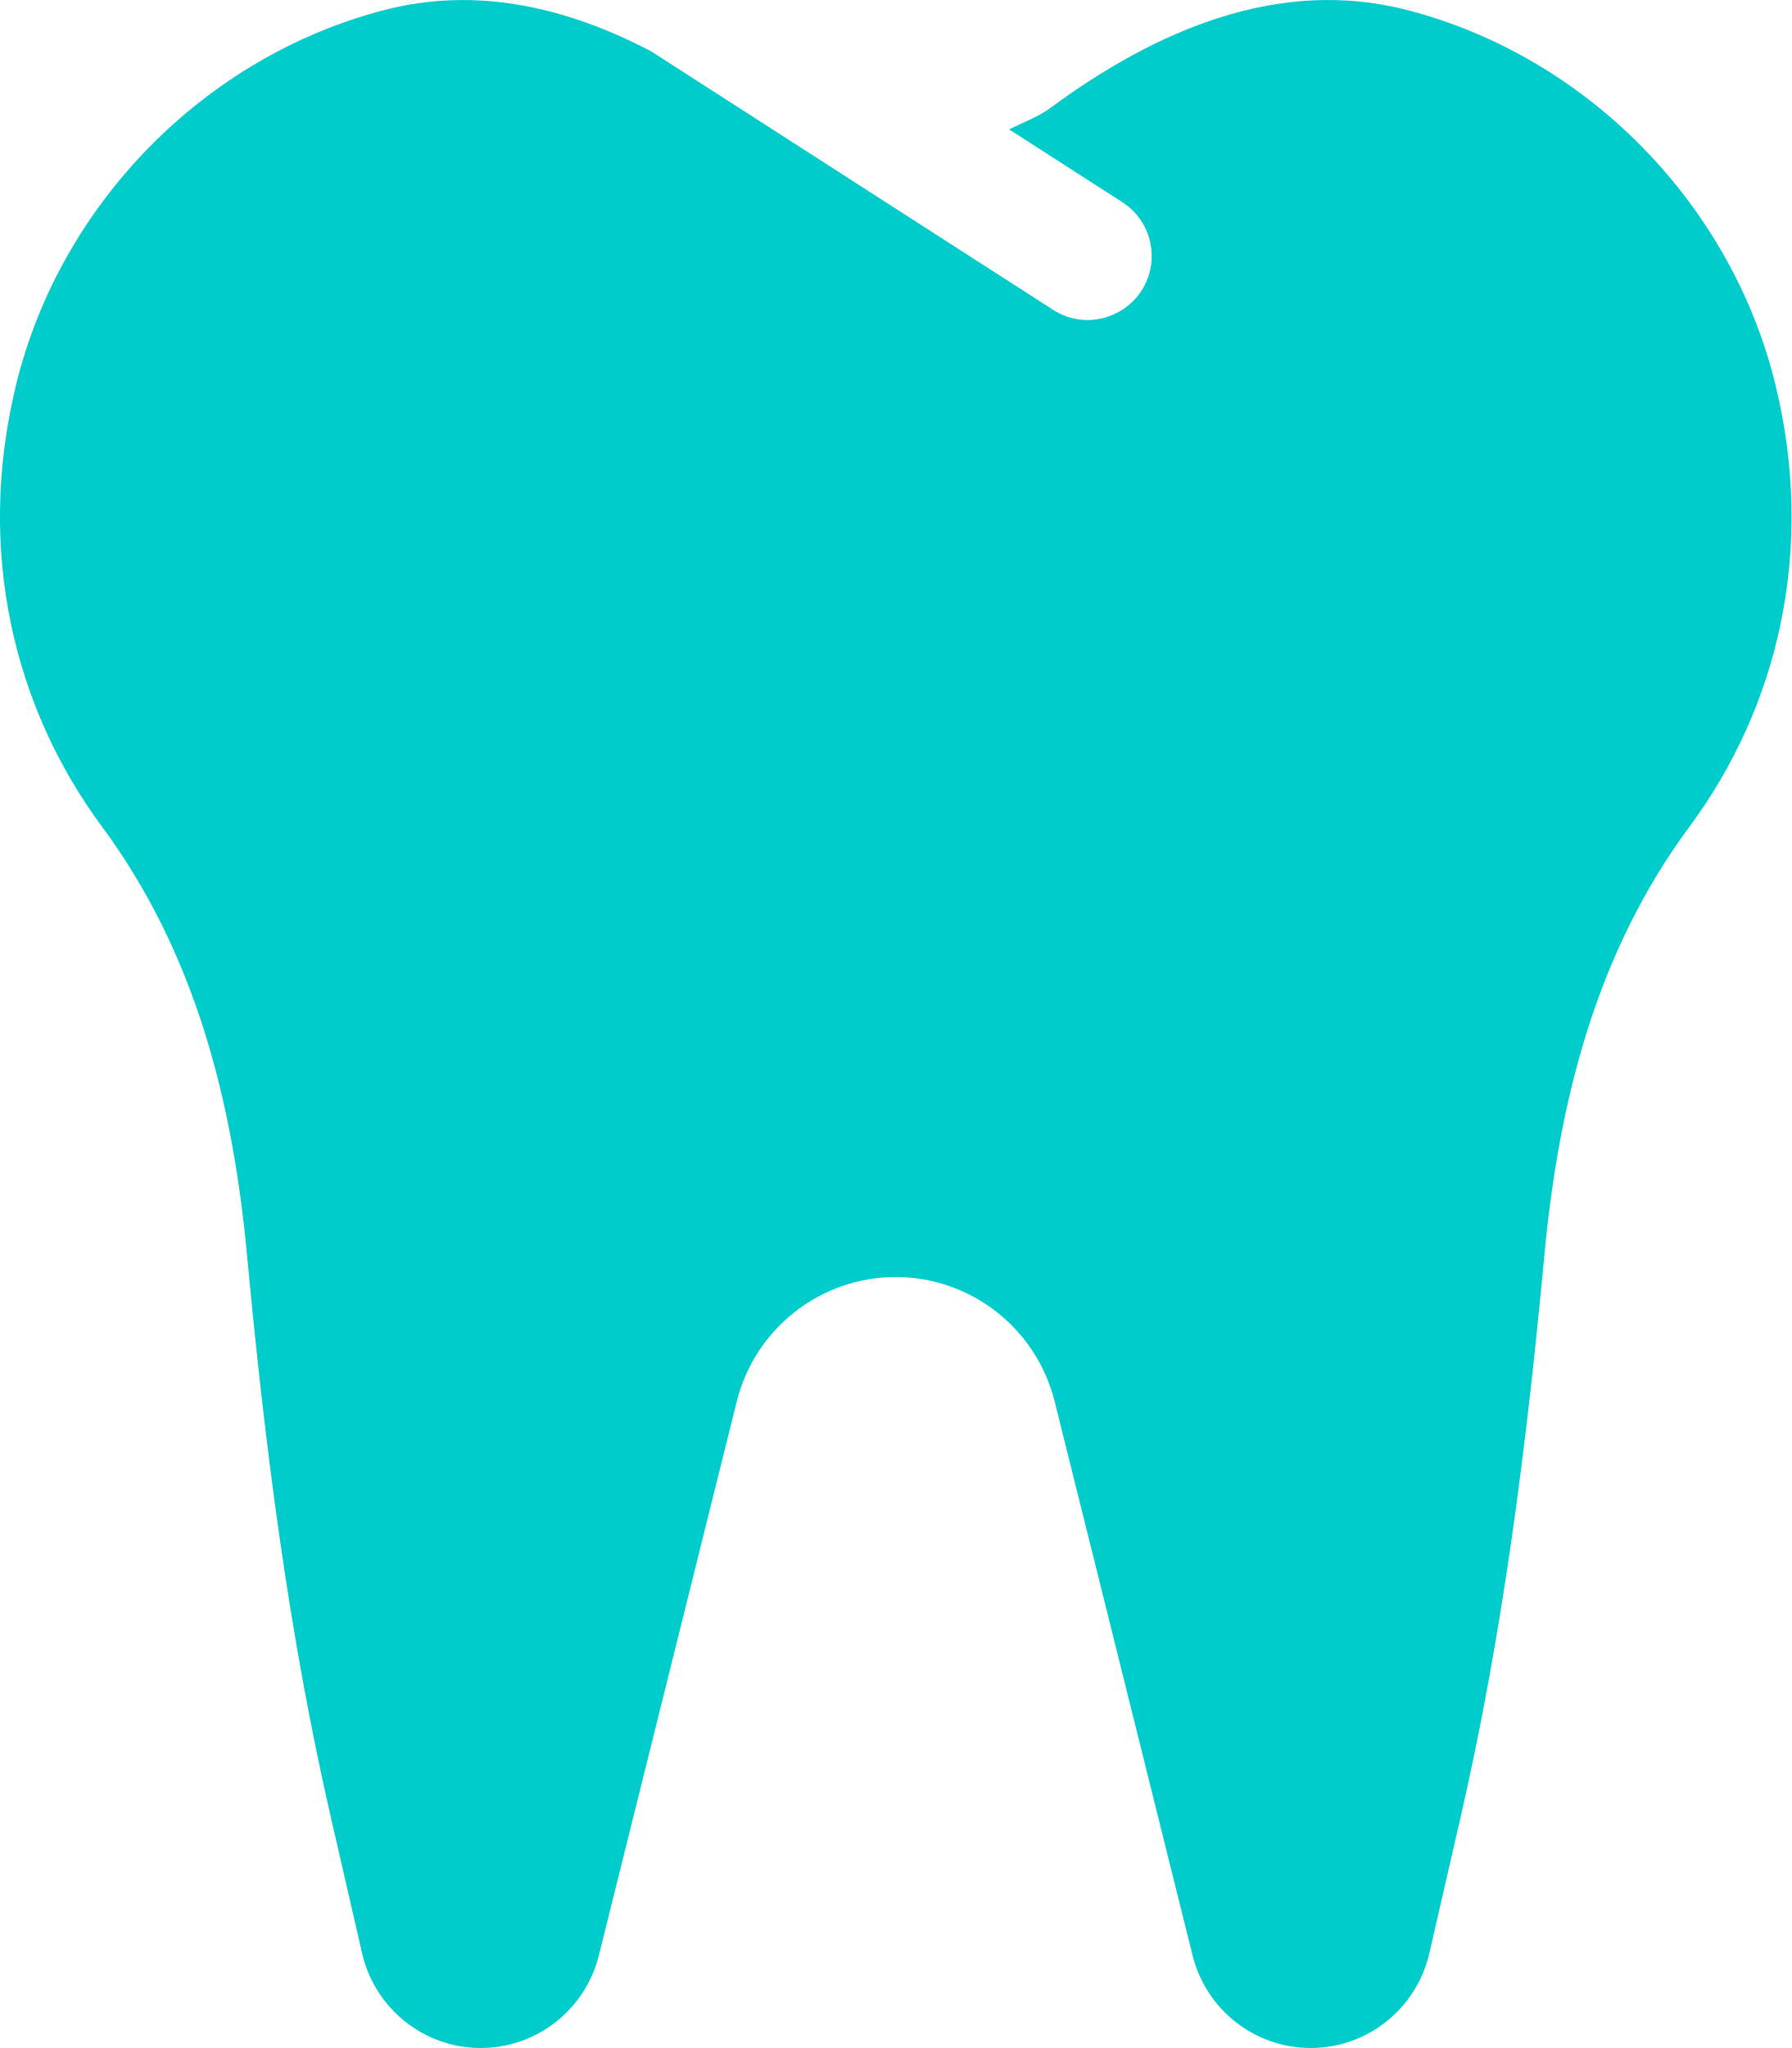
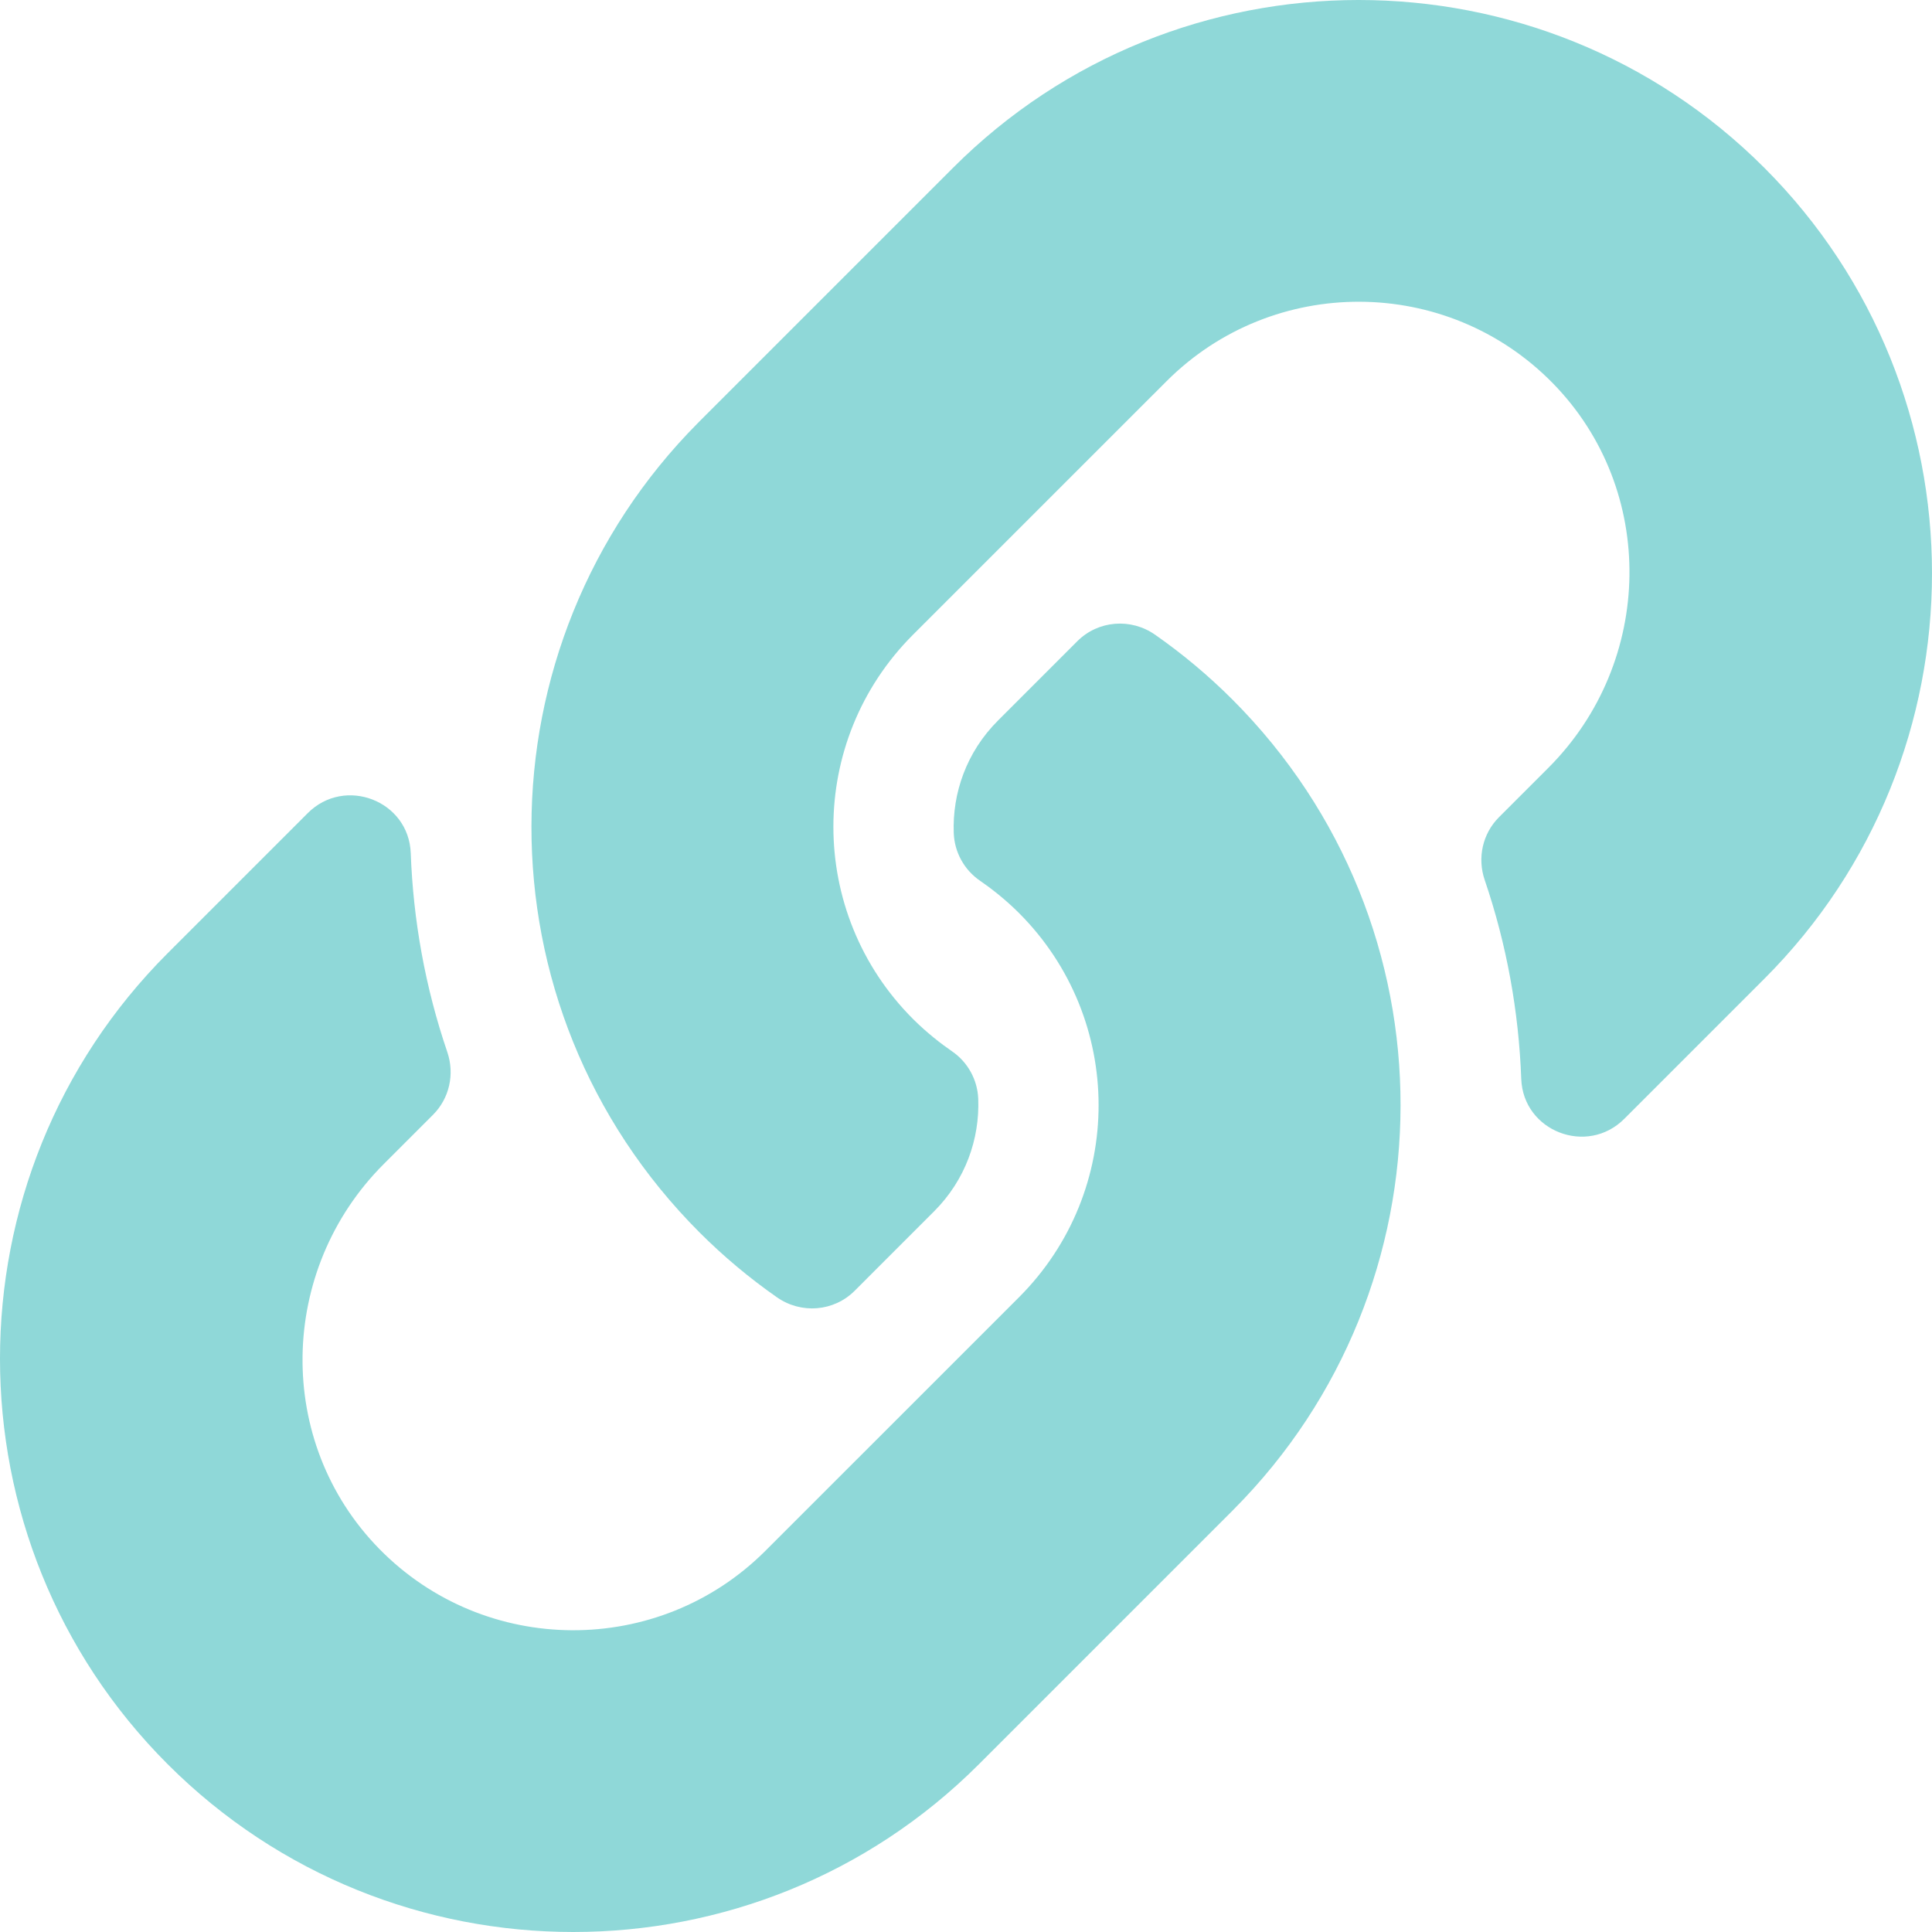
- <svg xmlns="http://www.w3.org/2000/svg" style="fill:#00CCCC;" viewBox="0 0 448 512">
-   <path d="M443.98 96.25c-11.01-45.22-47.11-82.06-92.01-93.72-32.19-8.36-63 5.1-89.14 24.33-3.25 2.39-6.96 3.73-10.5 5.48l28.32 18.21c7.42 4.77 9.58 14.67 4.8 22.11-4.46 6.95-14.27 9.86-22.11 4.8L162.83 12.84c-20.7-10.85-43.38-16.4-66.81-10.31-44.9 11.67-81 48.5-92.01 93.72-10.13 41.62-.42 80.81 21.5 110.43 23.36 31.57 32.68 68.66 36.29 107.35 4.4 47.16 10.33 94.16 20.94 140.32l7.8 33.95c3.19 13.87 15.49 23.7 29.67 23.7 13.97 0 26.15-9.55 29.54-23.16l34.47-138.42c4.56-18.32 20.96-31.16 39.76-31.16s35.2 12.85 39.76 31.16l34.47 138.42c3.39 13.61 15.57 23.16 29.54 23.16 14.18 0 26.48-9.83 29.67-23.7l7.8-33.95c10.61-46.15 16.53-93.16 20.94-140.32 3.61-38.7 12.93-75.78 36.29-107.35 21.95-29.61 31.66-68.8 21.53-110.43z" />
+ <svg xmlns="http://www.w3.org/2000/svg" style="fill:#8FD8D8;" viewBox="0 0 512 512">
+   <path d="M326.612 185.391c59.747 59.809 58.927 155.698.36 214.59-.11.12-.24.25-.36.37l-67.2 67.2c-59.27 59.27-155.699 59.262-214.96 0-59.27-59.26-59.27-155.7 0-214.96l37.106-37.106c9.84-9.84 26.786-3.3 27.294 10.606.648 17.722 3.826 35.527 9.69 52.721 1.986 5.822.567 12.262-3.783 16.612l-13.087 13.087c-28.026 28.026-28.905 73.66-1.155 101.96 28.024 28.579 74.086 28.749 102.325.51l67.2-67.19c28.191-28.191 28.073-73.757 0-101.83-3.701-3.694-7.429-6.564-10.341-8.569a16.037 16.037 0 0 1-6.947-12.606c-.396-10.567 3.348-21.456 11.698-29.806l21.054-21.055c5.521-5.521 14.182-6.199 20.584-1.731a152.482 152.482 0 0 1 20.522 17.197zM467.547 44.449c-59.261-59.262-155.69-59.27-214.96 0l-67.2 67.2c-.12.12-.25.25-.36.37-58.566 58.892-59.387 154.781.36 214.59a152.454 152.454 0 0 0 20.521 17.196c6.402 4.468 15.064 3.789 20.584-1.731l21.054-21.055c8.35-8.35 12.094-19.239 11.698-29.806a16.037 16.037 0 0 0-6.947-12.606c-2.912-2.005-6.64-4.875-10.341-8.569-28.073-28.073-28.191-73.639 0-101.83l67.2-67.19c28.239-28.239 74.3-28.069 102.325.51 27.75 28.3 26.872 73.934-1.155 101.96l-13.087 13.087c-4.35 4.35-5.769 10.79-3.783 16.612 5.864 17.194 9.042 34.999 9.69 52.721.509 13.906 17.454 20.446 27.294 10.606l37.106-37.106c59.271-59.259 59.271-155.699.001-214.959z" />
</svg>
